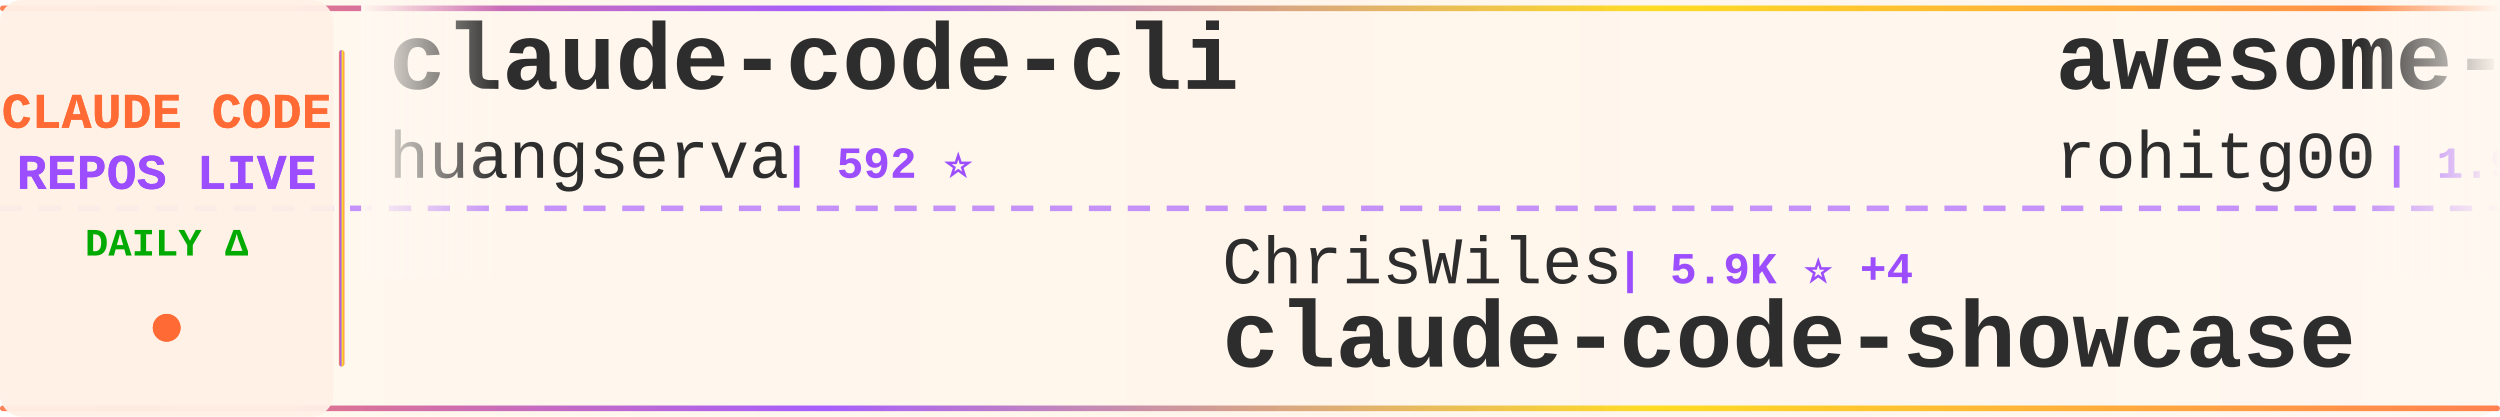
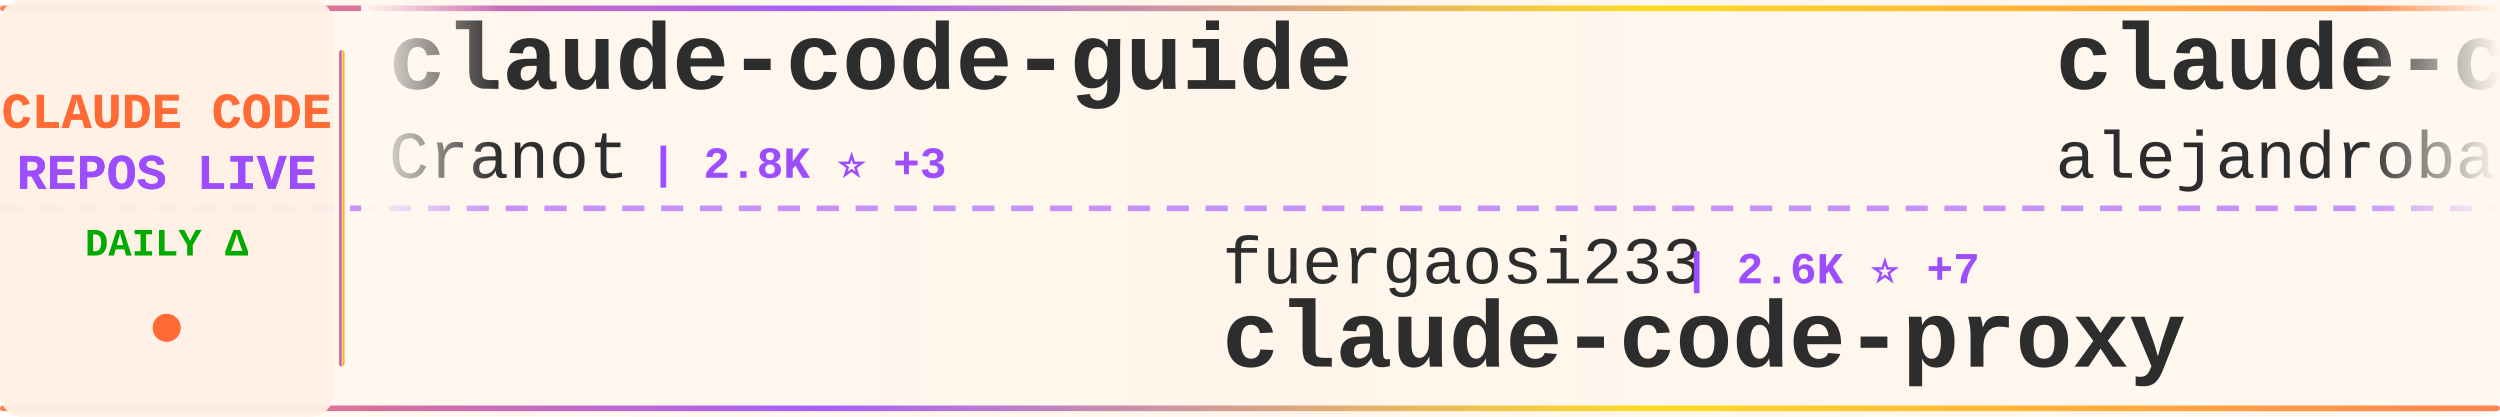
<svg xmlns="http://www.w3.org/2000/svg" width="900" height="150">
  <defs>
    <linearGradient id="tickerBg" x1="0%" y1="0%" x2="100%" y2="0%">
      <stop offset="0%" style="stop-color:#fff8f0;stop-opacity:0.98" />
      <stop offset="50%" style="stop-color:#fff5eb;stop-opacity:1" />
      <stop offset="100%" style="stop-color:#fff8f0;stop-opacity:0.98" />
    </linearGradient>
    <linearGradient id="borderGrad" x1="0%" y1="0%" x2="100%" y2="0%">
      <stop offset="0%" style="stop-color:#FF6B35;stop-opacity:0.85">
        <animate attributeName="stop-opacity" values="0.85;1;0.85" dur="2s" repeatCount="indefinite" />
      </stop>
      <stop offset="33%" style="stop-color:#9C4EFF;stop-opacity:0.9">
        <animate attributeName="stop-opacity" values="0.9;1;0.9" dur="2.2s" repeatCount="indefinite" />
      </stop>
      <stop offset="66%" style="stop-color:#FFD700;stop-opacity:0.85">
        <animate attributeName="stop-opacity" values="0.85;1;0.85" dur="1.8s" repeatCount="indefinite" />
      </stop>
      <stop offset="100%" style="stop-color:#FF6B35;stop-opacity:0.85">
        <animate attributeName="stop-opacity" values="0.85;1;0.85" dur="2s" repeatCount="indefinite" />
      </stop>
    </linearGradient>
    <filter id="textGlow">
      <feGaussianBlur stdDeviation="0.15" result="coloredBlur" />
      <feMerge>
        <feMergeNode in="coloredBlur" />
        <feMergeNode in="SourceGraphic" />
      </feMerge>
    </filter>
    <filter id="metricGlow">
      <feGaussianBlur stdDeviation="0.2" result="coloredBlur" />
      <feMerge>
        <feMergeNode in="coloredBlur" />
        <feMergeNode in="SourceGraphic" />
      </feMerge>
    </filter>
    <linearGradient id="leftFade" x1="0%" y1="0%" x2="100%" y2="0%">
      <stop offset="0%" style="stop-color:#fff8f0;stop-opacity:1" />
      <stop offset="100%" style="stop-color:#fff8f0;stop-opacity:0" />
    </linearGradient>
    <linearGradient id="rightFade" x1="0%" y1="0%" x2="100%" y2="0%">
      <stop offset="0%" style="stop-color:#fff8f0;stop-opacity:0" />
      <stop offset="100%" style="stop-color:#fff8f0;stop-opacity:1" />
    </linearGradient>
  </defs>
  <rect width="900" height="150" fill="url(#tickerBg)" rx="8" />
  <rect x="0" y="2" width="900" height="2" fill="url(#borderGrad)" rx="1" />
  <rect x="0" y="146" width="900" height="2" fill="url(#borderGrad)" rx="1" />
  <line x1="0" y1="75" x2="900" y2="75" stroke="#9C4EFF" stroke-width="2" stroke-dasharray="8 6" opacity="0.6" />
  <rect x="0" y="0" width="120" height="150" fill="#fff0e6" opacity="0.95" rx="8" />
  <text x="60" y="46" font-family="'Courier New', monospace" font-size="18" font-weight="bold" fill="#FF6B35" text-anchor="middle" filter="url(#textGlow)">
    CLAUDE CODE
  </text>
  <text x="60" y="68" font-family="'Courier New', monospace" font-size="18" font-weight="bold" fill="#9C4EFF" text-anchor="middle" filter="url(#textGlow)">
    REPOS LIVE
  </text>
  <text x="60" y="92" font-family="'Courier New', monospace" font-size="14" font-weight="bold" fill="#00aa00" text-anchor="middle">
    DAILY Δ
  </text>
  <circle cx="60" cy="118" r="5" fill="#FF6B35" filter="url(#metricGlow)">
    <animate attributeName="r" values="4;6;4" dur="1.5s" repeatCount="indefinite" />
    <animate attributeName="opacity" values="0.6;1;0.6" dur="1.5s" repeatCount="indefinite" />
  </circle>
  <rect x="122" y="18" width="2" height="114" fill="url(#borderGrad)" rx="1" />
  <clipPath id="tickerClip">
    <rect x="130" y="0" width="770" height="150" />
  </clipPath>
  <g clip-path="url(#tickerClip)">
    <g id="tickerItems">
      <animateTransform attributeName="transform" attributeType="XML" type="translate" from="0 0" to="-3000 0" dur="54s" repeatCount="indefinite" />
      <g transform="translate(0, 0)">
-         <text x="140" y="32" font-family="'Courier New', monospace" font-size="34" font-weight="bold" fill="#2d2d2d">claude-code-cli</text>
-         <text x="140" y="64" font-family="'Courier New', monospace" font-size="24" font-weight="normal" fill="#2d2d2d" opacity="1.0">huangserva</text>
-         <text x="282" y="64" font-family="'Courier New', monospace" font-size="16" font-weight="bold" fill="#9C4EFF"> | 592 ⭐</text>
+         <text x="140" y="32" font-family="'Courier New', monospace" font-size="34" font-weight="bold" fill="#2d2d2d">claude-code-guide</text>
+         <text x="140" y="64" font-family="'Courier New', monospace" font-size="24" font-weight="normal" fill="#2d2d2d" opacity="1.0">Cranot</text>
+         <text x="234" y="64" font-family="'Courier New', monospace" font-size="16" font-weight="bold" fill="#9C4EFF"> | 2.8K ⭐ +3</text>
      </g>
      <g transform="translate(300, 0)">
-         <text x="140" y="102" font-family="'Courier New', monospace" font-size="24" font-weight="normal" fill="#2d2d2d" opacity="1.0">ChrisWiles</text>
-         <text x="282" y="102" font-family="'Courier New', monospace" font-size="16" font-weight="bold" fill="#9C4EFF"> | 5.9K ⭐ +4</text>
-         <text x="140" y="132" font-family="'Courier New', monospace" font-size="34" font-weight="bold" fill="#2d2d2d">claude-code-showcase</text>
+         <text x="140" y="102" font-family="'Courier New', monospace" font-size="24" font-weight="normal" fill="#2d2d2d" opacity="1.0">fuergaosi233</text>
+         <text x="306" y="102" font-family="'Courier New', monospace" font-size="16" font-weight="bold" fill="#9C4EFF"> | 2.6K ⭐ +7</text>
+         <text x="140" y="132" font-family="'Courier New', monospace" font-size="34" font-weight="bold" fill="#2d2d2d">claude-code-proxy</text>
      </g>
      <g transform="translate(600, 0)">
-         <text x="140" y="32" font-family="'Courier New', monospace" font-size="34" font-weight="bold" fill="#2d2d2d">awesome-claude-code-tool...</text>
-         <text x="140" y="64" font-family="'Courier New', monospace" font-size="24" font-weight="normal" fill="#2d2d2d" opacity="1.0">rohitg00</text>
-         <text x="258" y="64" font-family="'Courier New', monospace" font-size="16" font-weight="bold" fill="#9C4EFF"> | 1.9K ⭐ +18</text>
+         <text x="140" y="32" font-family="'Courier New', monospace" font-size="34" font-weight="bold" fill="#2d2d2d">claude-code-from-source</text>
+         <text x="140" y="64" font-family="'Courier New', monospace" font-size="24" font-weight="normal" fill="#2d2d2d" opacity="1.0">alejandrobalderas</text>
+         <text x="366" y="64" font-family="'Courier New', monospace" font-size="16" font-weight="bold" fill="#9C4EFF"> | 2.2K ⭐ +1</text>
      </g>
      <g transform="translate(900, 0)">
-         <text x="140" y="102" font-family="'Courier New', monospace" font-size="24" font-weight="normal" fill="#2d2d2d" opacity="1.0">nanocoai</text>
-         <text x="258" y="102" font-family="'Courier New', monospace" font-size="16" font-weight="bold" fill="#9C4EFF"> | 29.6K ⭐ +46</text>
-         <text x="140" y="132" font-family="'Courier New', monospace" font-size="34" font-weight="bold" fill="#2d2d2d">nanoclaw</text>
+         <text x="140" y="102" font-family="'Courier New', monospace" font-size="24" font-weight="normal" fill="#2d2d2d" opacity="1.0">kodu-ai</text>
+         <text x="246" y="102" font-family="'Courier New', monospace" font-size="16" font-weight="bold" fill="#9C4EFF"> | 5.3K ⭐</text>
+         <text x="140" y="132" font-family="'Courier New', monospace" font-size="34" font-weight="bold" fill="#2d2d2d">claude-coder</text>
      </g>
      <g transform="translate(1200, 0)">
-         <text x="140" y="32" font-family="'Courier New', monospace" font-size="34" font-weight="bold" fill="#2d2d2d">ECC</text>
-         <text x="140" y="64" font-family="'Courier New', monospace" font-size="24" font-weight="normal" fill="#2d2d2d" opacity="1.0">affaan-m</text>
-         <text x="258" y="64" font-family="'Courier New', monospace" font-size="16" font-weight="bold" fill="#9C4EFF"> | 201.3K ⭐ +1.7K</text>
+         <text x="140" y="32" font-family="'Courier New', monospace" font-size="34" font-weight="bold" fill="#2d2d2d">skills</text>
+         <text x="140" y="64" font-family="'Courier New', monospace" font-size="24" font-weight="normal" fill="#2d2d2d" opacity="1.0">anthropics</text>
+         <text x="282" y="64" font-family="'Courier New', monospace" font-size="16" font-weight="bold" fill="#9C4EFF"> | 145.0K ⭐ +517</text>
      </g>
      <g transform="translate(1500, 0)">
-         <text x="140" y="102" font-family="'Courier New', monospace" font-size="24" font-weight="normal" fill="#2d2d2d" opacity="1.0">liuup</text>
-         <text x="222" y="102" font-family="'Courier New', monospace" font-size="16" font-weight="bold" fill="#9C4EFF"> | 2.9K ⭐ +15</text>
-         <text x="140" y="132" font-family="'Courier New', monospace" font-size="34" font-weight="bold" fill="#2d2d2d">claude-code-analysis</text>
+         <text x="140" y="102" font-family="'Courier New', monospace" font-size="24" font-weight="normal" fill="#2d2d2d" opacity="1.0">anthropics</text>
+         <text x="282" y="102" font-family="'Courier New', monospace" font-size="16" font-weight="bold" fill="#9C4EFF"> | 29.0K ⭐ +130</text>
+         <text x="140" y="132" font-family="'Courier New', monospace" font-size="34" font-weight="bold" fill="#2d2d2d">claude-plugins-official</text>
      </g>
      <g transform="translate(1800, 0)">
-         <text x="140" y="32" font-family="'Courier New', monospace" font-size="34" font-weight="bold" fill="#2d2d2d">claude-code-system-promp...</text>
-         <text x="140" y="64" font-family="'Courier New', monospace" font-size="24" font-weight="normal" fill="#2d2d2d" opacity="1.0">Piebald-AI</text>
-         <text x="282" y="64" font-family="'Courier New', monospace" font-size="16" font-weight="bold" fill="#9C4EFF"> | 10.7K ⭐ +30</text>
+         <text x="140" y="32" font-family="'Courier New', monospace" font-size="34" font-weight="bold" fill="#2d2d2d">claude-code-from-scratch</text>
+         <text x="140" y="64" font-family="'Courier New', monospace" font-size="24" font-weight="normal" fill="#2d2d2d" opacity="1.0">Windy3f3f3f3f</text>
+         <text x="318" y="64" font-family="'Courier New', monospace" font-size="16" font-weight="bold" fill="#9C4EFF"> | 1.3K ⭐ +9</text>
      </g>
      <g transform="translate(2100, 0)">
-         <text x="140" y="102" font-family="'Courier New', monospace" font-size="24" font-weight="normal" fill="#2d2d2d" opacity="1.0">FlorianBruniaux</text>
-         <text x="342" y="102" font-family="'Courier New', monospace" font-size="16" font-weight="bold" fill="#9C4EFF"> | 4.6K ⭐ +25</text>
-         <text x="140" y="132" font-family="'Courier New', monospace" font-size="34" font-weight="bold" fill="#2d2d2d">claude-code-ultimate-gui...</text>
+         <text x="140" y="102" font-family="'Courier New', monospace" font-size="24" font-weight="normal" fill="#2d2d2d" opacity="1.0">centminmod</text>
+         <text x="282" y="102" font-family="'Courier New', monospace" font-size="16" font-weight="bold" fill="#9C4EFF"> | 2.4K ⭐ +6</text>
+         <text x="140" y="132" font-family="'Courier New', monospace" font-size="34" font-weight="bold" fill="#2d2d2d">my-claude-code-setup</text>
      </g>
      <g transform="translate(2400, 0)">
-         <text x="140" y="32" font-family="'Courier New', monospace" font-size="34" font-weight="bold" fill="#2d2d2d">my-claude-code-setup</text>
-         <text x="140" y="64" font-family="'Courier New', monospace" font-size="24" font-weight="normal" fill="#2d2d2d" opacity="1.0">centminmod</text>
-         <text x="282" y="64" font-family="'Courier New', monospace" font-size="16" font-weight="bold" fill="#9C4EFF"> | 2.4K ⭐ +5</text>
+         <text x="140" y="32" font-family="'Courier New', monospace" font-size="34" font-weight="bold" fill="#2d2d2d">claude-code-guide</text>
+         <text x="140" y="64" font-family="'Courier New', monospace" font-size="24" font-weight="normal" fill="#2d2d2d" opacity="1.0">zebbern</text>
+         <text x="246" y="64" font-family="'Courier New', monospace" font-size="16" font-weight="bold" fill="#9C4EFF"> | 4.2K ⭐ +6</text>
      </g>
      <g transform="translate(2700, 0)">
-         <text x="140" y="102" font-family="'Courier New', monospace" font-size="24" font-weight="normal" fill="#2d2d2d" opacity="1.0">zebbern</text>
-         <text x="246" y="102" font-family="'Courier New', monospace" font-size="16" font-weight="bold" fill="#9C4EFF"> | 4.2K ⭐ +7</text>
-         <text x="140" y="132" font-family="'Courier New', monospace" font-size="34" font-weight="bold" fill="#2d2d2d">claude-code-guide</text>
+         <text x="140" y="102" font-family="'Courier New', monospace" font-size="24" font-weight="normal" fill="#2d2d2d" opacity="1.0">feiskyer</text>
+         <text x="258" y="102" font-family="'Courier New', monospace" font-size="16" font-weight="bold" fill="#9C4EFF"> | 1.5K ⭐ +2</text>
+         <text x="140" y="132" font-family="'Courier New', monospace" font-size="34" font-weight="bold" fill="#2d2d2d">claude-code-settings</text>
      </g>
      <g transform="translate(3000, 0)">
-         <text x="140" y="32" font-family="'Courier New', monospace" font-size="34" font-weight="bold" fill="#2d2d2d">claude-code-cli</text>
-         <text x="140" y="64" font-family="'Courier New', monospace" font-size="24" font-weight="normal" fill="#2d2d2d" opacity="1.0">huangserva</text>
-         <text x="282" y="64" font-family="'Courier New', monospace" font-size="16" font-weight="bold" fill="#9C4EFF"> | 592 ⭐</text>
+         <text x="140" y="32" font-family="'Courier New', monospace" font-size="34" font-weight="bold" fill="#2d2d2d">claude-code-guide</text>
+         <text x="140" y="64" font-family="'Courier New', monospace" font-size="24" font-weight="normal" fill="#2d2d2d" opacity="1.0">Cranot</text>
+         <text x="234" y="64" font-family="'Courier New', monospace" font-size="16" font-weight="bold" fill="#9C4EFF"> | 2.8K ⭐ +3</text>
      </g>
      <g transform="translate(3300, 0)">
-         <text x="140" y="102" font-family="'Courier New', monospace" font-size="24" font-weight="normal" fill="#2d2d2d" opacity="1.0">ChrisWiles</text>
-         <text x="282" y="102" font-family="'Courier New', monospace" font-size="16" font-weight="bold" fill="#9C4EFF"> | 5.9K ⭐ +4</text>
-         <text x="140" y="132" font-family="'Courier New', monospace" font-size="34" font-weight="bold" fill="#2d2d2d">claude-code-showcase</text>
+         <text x="140" y="102" font-family="'Courier New', monospace" font-size="24" font-weight="normal" fill="#2d2d2d" opacity="1.0">fuergaosi233</text>
+         <text x="306" y="102" font-family="'Courier New', monospace" font-size="16" font-weight="bold" fill="#9C4EFF"> | 2.6K ⭐ +7</text>
+         <text x="140" y="132" font-family="'Courier New', monospace" font-size="34" font-weight="bold" fill="#2d2d2d">claude-code-proxy</text>
      </g>
      <g transform="translate(3600, 0)">
-         <text x="140" y="32" font-family="'Courier New', monospace" font-size="34" font-weight="bold" fill="#2d2d2d">awesome-claude-code-tool...</text>
-         <text x="140" y="64" font-family="'Courier New', monospace" font-size="24" font-weight="normal" fill="#2d2d2d" opacity="1.0">rohitg00</text>
-         <text x="258" y="64" font-family="'Courier New', monospace" font-size="16" font-weight="bold" fill="#9C4EFF"> | 1.9K ⭐ +18</text>
+         <text x="140" y="32" font-family="'Courier New', monospace" font-size="34" font-weight="bold" fill="#2d2d2d">claude-code-from-source</text>
+         <text x="140" y="64" font-family="'Courier New', monospace" font-size="24" font-weight="normal" fill="#2d2d2d" opacity="1.0">alejandrobalderas</text>
+         <text x="366" y="64" font-family="'Courier New', monospace" font-size="16" font-weight="bold" fill="#9C4EFF"> | 2.2K ⭐ +1</text>
      </g>
      <g transform="translate(3900, 0)">
-         <text x="140" y="102" font-family="'Courier New', monospace" font-size="24" font-weight="normal" fill="#2d2d2d" opacity="1.0">nanocoai</text>
-         <text x="258" y="102" font-family="'Courier New', monospace" font-size="16" font-weight="bold" fill="#9C4EFF"> | 29.6K ⭐ +46</text>
-         <text x="140" y="132" font-family="'Courier New', monospace" font-size="34" font-weight="bold" fill="#2d2d2d">nanoclaw</text>
+         <text x="140" y="102" font-family="'Courier New', monospace" font-size="24" font-weight="normal" fill="#2d2d2d" opacity="1.0">kodu-ai</text>
+         <text x="246" y="102" font-family="'Courier New', monospace" font-size="16" font-weight="bold" fill="#9C4EFF"> | 5.3K ⭐</text>
+         <text x="140" y="132" font-family="'Courier New', monospace" font-size="34" font-weight="bold" fill="#2d2d2d">claude-coder</text>
      </g>
    </g>
  </g>
  <rect x="130" y="0" width="50" height="100" fill="url(#leftFade)" />
  <rect x="850" y="0" width="50" height="100" fill="url(#rightFade)" />
</svg>
